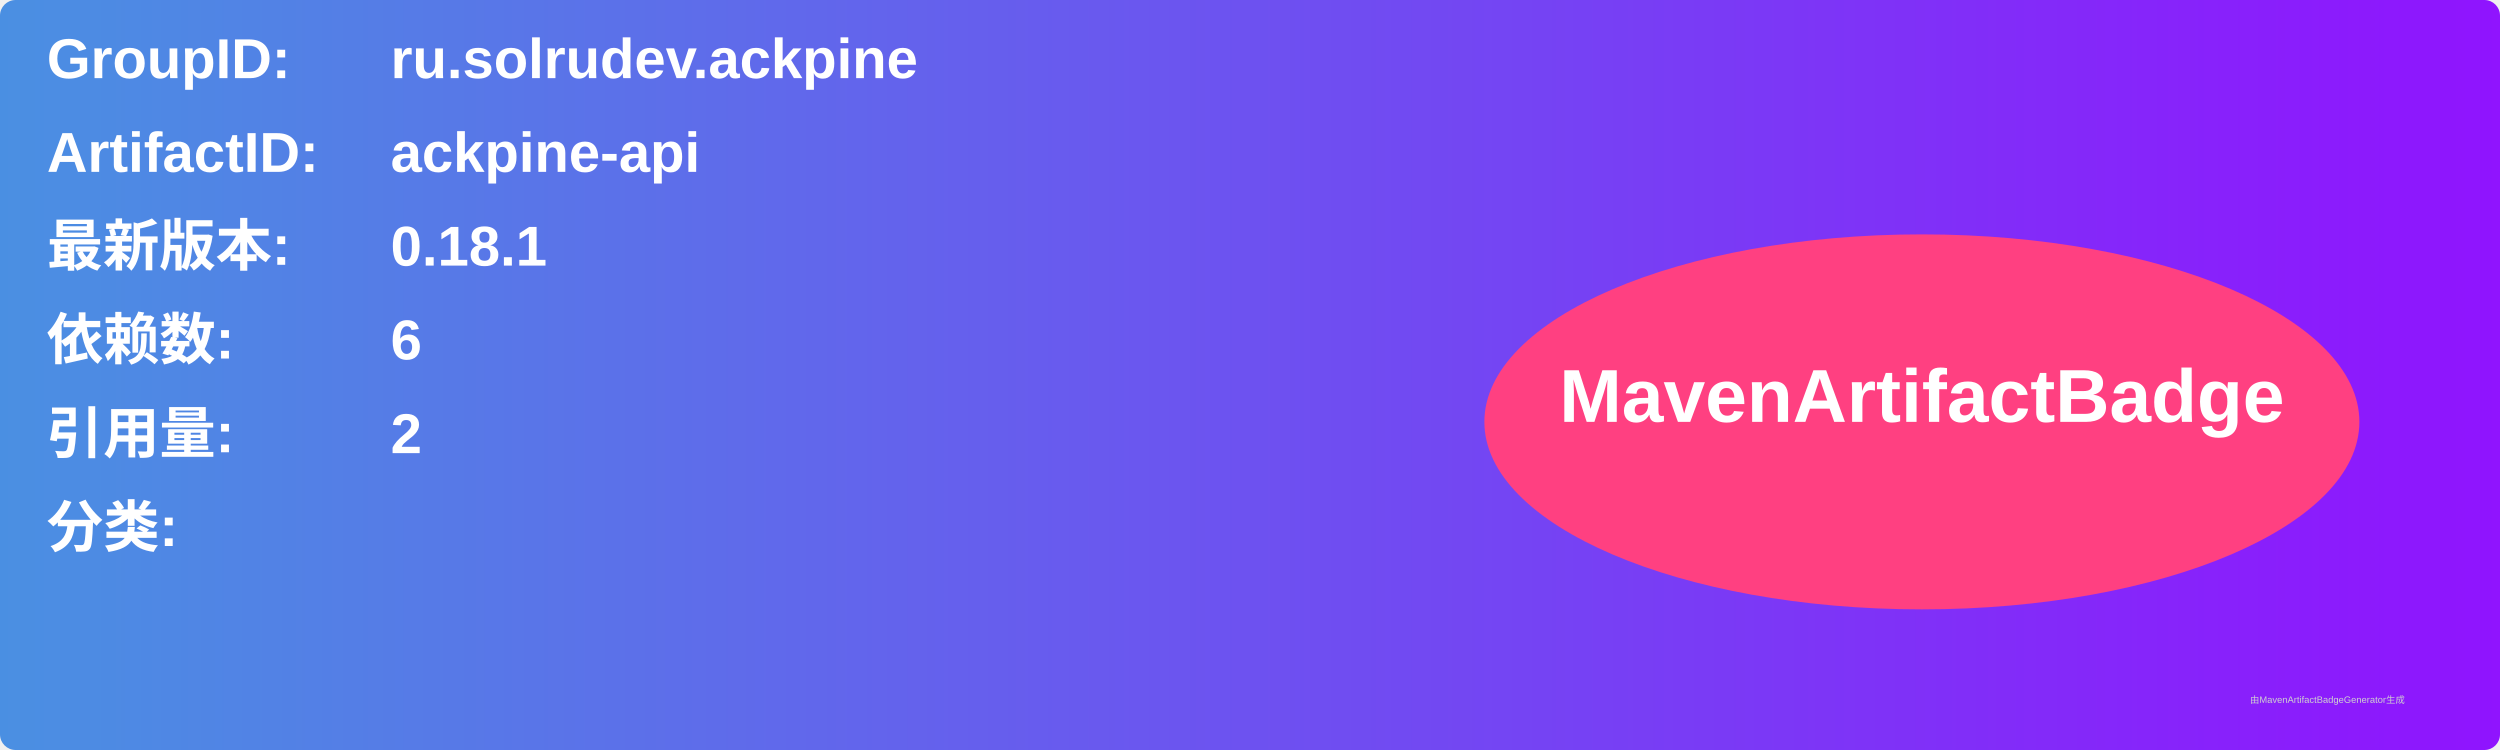
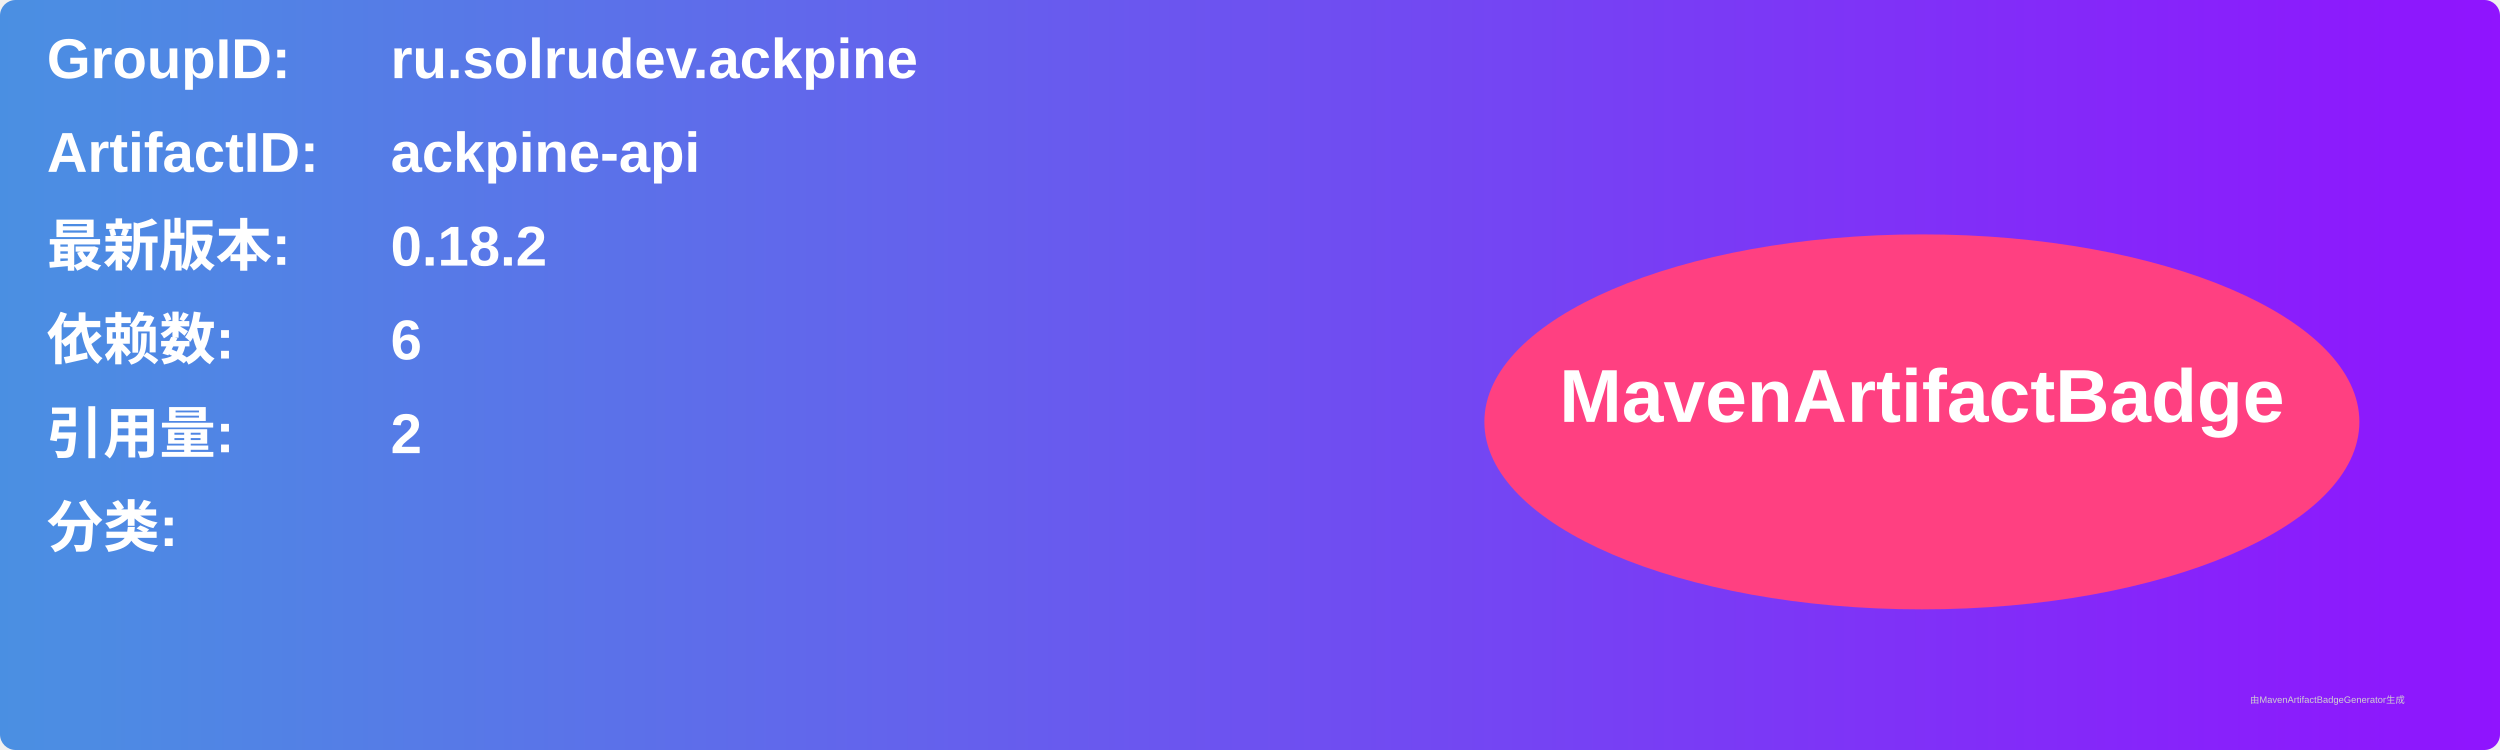
<svg xmlns="http://www.w3.org/2000/svg" width="800" height="240" viewBox="0 0 800 240">
  <linearGradient id="grad" x1="0%" y1="0%" x2="100%" y2="0%">
    <stop offset="0%" stop-color="#4a90e2" />
    <stop offset="100%" stop-color="#9013fe" />
  </linearGradient>
  <rect width="100%" height="100%" rx="5" ry="5" fill="url(#grad)" />
  <g transform="translate(15, 15)">
    <text x="0" y="10" font-family="Arial" font-size="18" fill="white" font-weight="bold" width="260">GroupID:</text>
    <text x="110" y="10" font-family="Arial" font-size="18" fill="white" font-weight="bold" width="460">ru.solrudev.ackpine</text>
    <text x="0" y="40" font-family="Arial" font-size="18" fill="white" font-weight="bold" width="260">ArtifactID:</text>
    <text x="110" y="40" font-family="Arial" font-size="18" fill="white" font-weight="bold" width="460">ackpine-api</text>
    <text x="0" y="70" font-family="Arial" font-size="18" fill="white" font-weight="bold">最新版本:</text>
    <text x="110" y="70" font-family="Arial" font-size="18" fill="white" font-weight="bold">
-       <tspan font-weight="bold">0.18.1</tspan>
+       <tspan font-weight="bold">0.18.2</tspan>
    </text>
    <text x="0" y="100" font-family="Arial" font-size="18" fill="white" font-weight="bold">依赖数: </text>
    <text x="110" y="100" font-family="Arial" font-size="18" fill="white">
      <tspan font-weight="bold">6</tspan>
    </text>
    <text x="0" y="130" font-family="Arial" font-size="18" fill="white" font-weight="bold">引用量: </text>
    <text x="110" y="130" font-family="Arial" font-size="18" fill="white">
      <tspan font-weight="bold">2</tspan>
    </text>
    <text x="0" y="160" font-family="Arial" font-size="18" fill="white" font-weight="bold">分类:</text>
    <text x="10" y="190" font-family="Arial" font-size="10" fill="white">
      <tspan font-weight="bold" />
    </text>
    <ellipse cx="600" cy="120" rx="140" ry="60" fill="#ff4081" />
    <text x="600" y="120" text-anchor="middle" font-family="Arial" font-size="24" fill="white" font-weight="bold">MavenArtifactBadge</text>
  </g>
  <text x="720" y="225" font-family="Arial" font-size="3" fill="#d0d0d0">由MavenArtifactBadgeGenerator生成</text>
</svg>
